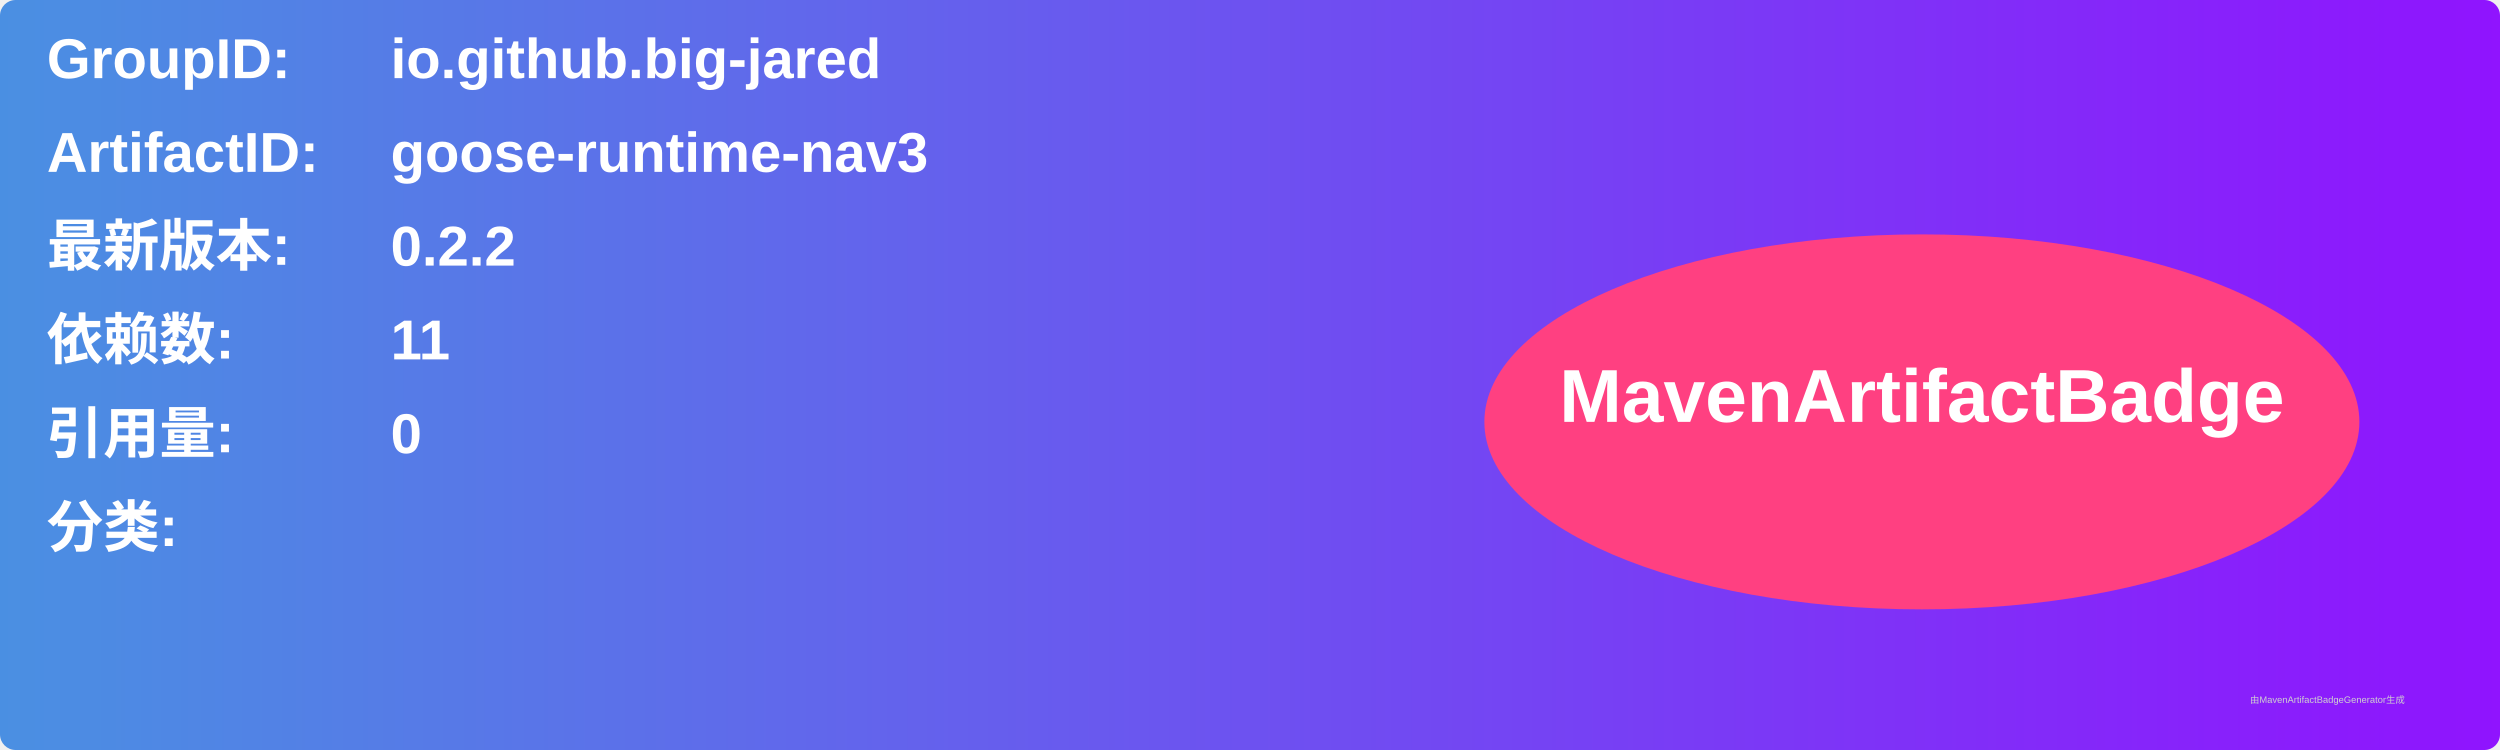
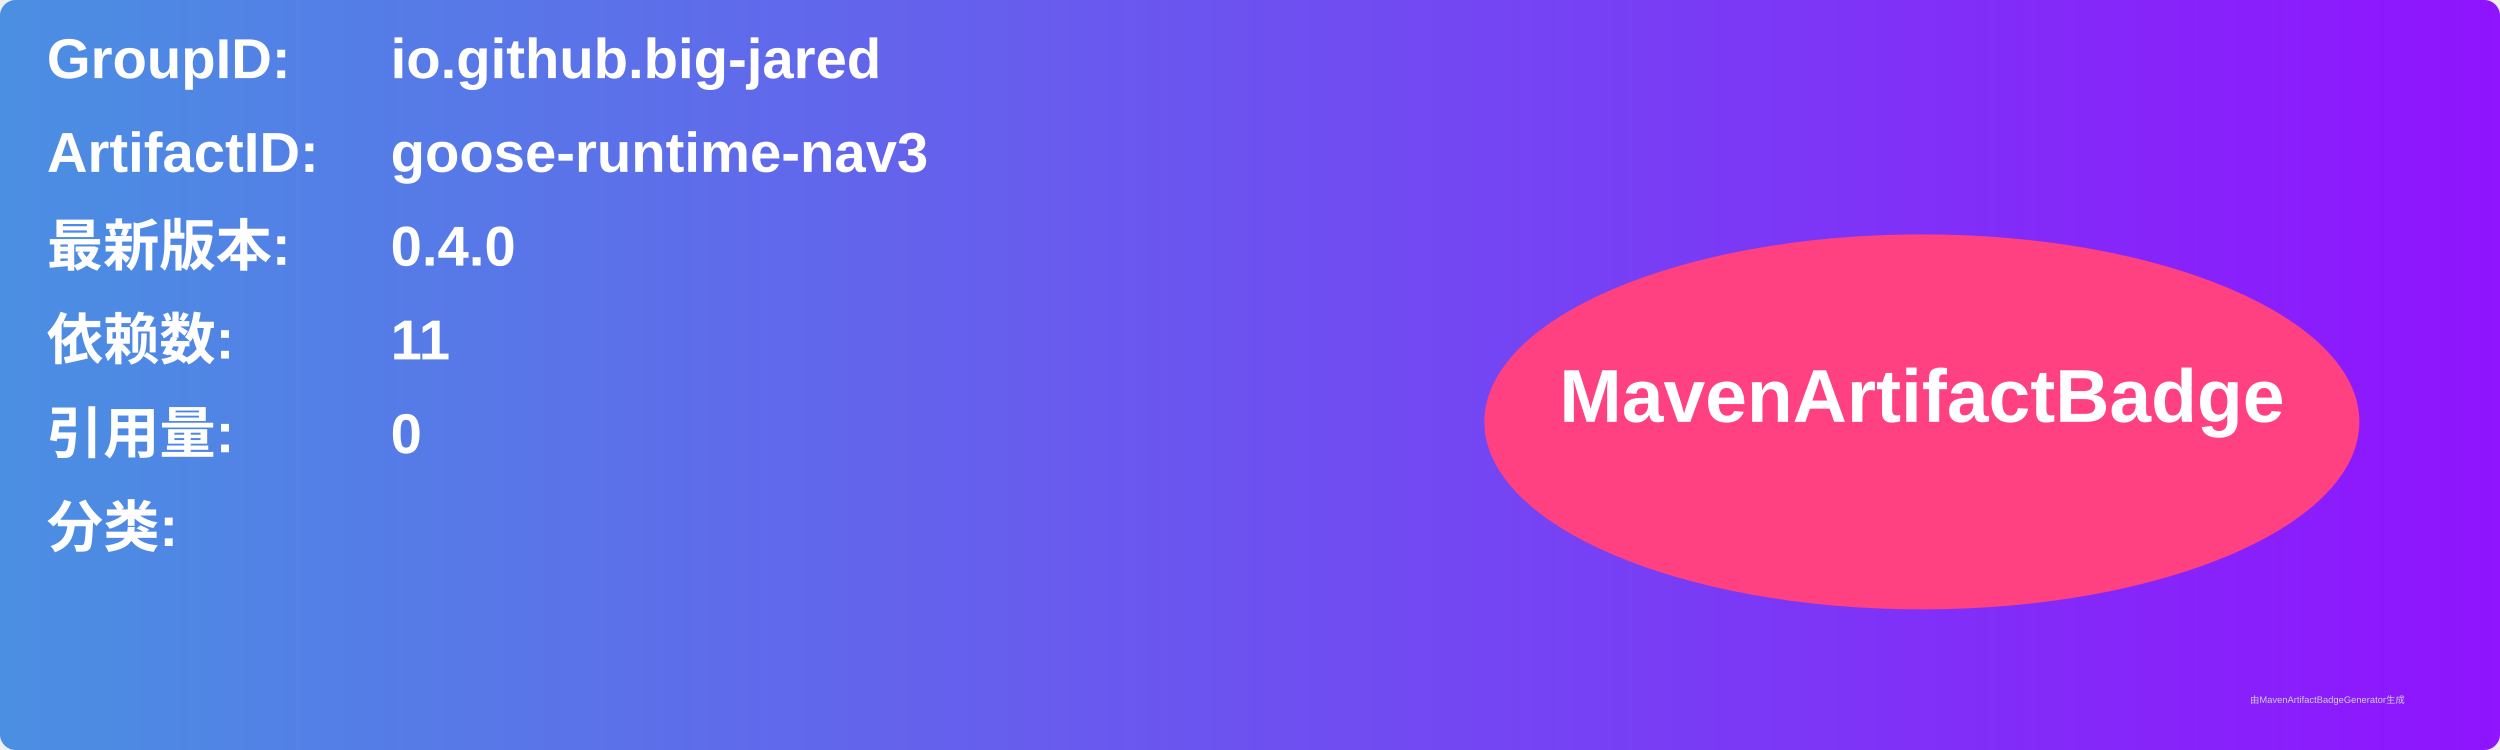
<svg xmlns="http://www.w3.org/2000/svg" width="800" height="240" viewBox="0 0 800 240">
  <linearGradient id="grad" x1="0%" y1="0%" x2="100%" y2="0%">
    <stop offset="0%" stop-color="#4a90e2" />
    <stop offset="100%" stop-color="#9013fe" />
  </linearGradient>
  <rect width="100%" height="100%" rx="5" ry="5" fill="url(#grad)" />
  <g transform="translate(15, 15)">
    <text x="0" y="10" font-family="Arial" font-size="18" fill="white" font-weight="bold" width="260">GroupID:</text>
    <text x="110" y="10" font-family="Arial" font-size="18" fill="white" font-weight="bold" width="460">io.github.big-jared</text>
    <text x="0" y="40" font-family="Arial" font-size="18" fill="white" font-weight="bold" width="260">ArtifactID:</text>
    <text x="110" y="40" font-family="Arial" font-size="18" fill="white" font-weight="bold" width="460">goose-runtime-nav3</text>
    <text x="0" y="70" font-family="Arial" font-size="18" fill="white" font-weight="bold">最新版本:</text>
    <text x="110" y="70" font-family="Arial" font-size="18" fill="white" font-weight="bold">
-       <tspan font-weight="bold">0.2.2</tspan>
+       <tspan font-weight="bold">0.4.0</tspan>
    </text>
    <text x="0" y="100" font-family="Arial" font-size="18" fill="white" font-weight="bold">依赖数: </text>
    <text x="110" y="100" font-family="Arial" font-size="18" fill="white">
      <tspan font-weight="bold">11</tspan>
    </text>
    <text x="0" y="130" font-family="Arial" font-size="18" fill="white" font-weight="bold">引用量: </text>
    <text x="110" y="130" font-family="Arial" font-size="18" fill="white">
      <tspan font-weight="bold">0</tspan>
    </text>
    <text x="0" y="160" font-family="Arial" font-size="18" fill="white" font-weight="bold">分类:</text>
    <text x="10" y="190" font-family="Arial" font-size="10" fill="white">
      <tspan font-weight="bold" />
    </text>
    <ellipse cx="600" cy="120" rx="140" ry="60" fill="#ff4081" />
    <text x="600" y="120" text-anchor="middle" font-family="Arial" font-size="24" fill="white" font-weight="bold">MavenArtifactBadge</text>
  </g>
  <text x="720" y="225" font-family="Arial" font-size="3" fill="#d0d0d0">由MavenArtifactBadgeGenerator生成</text>
</svg>
